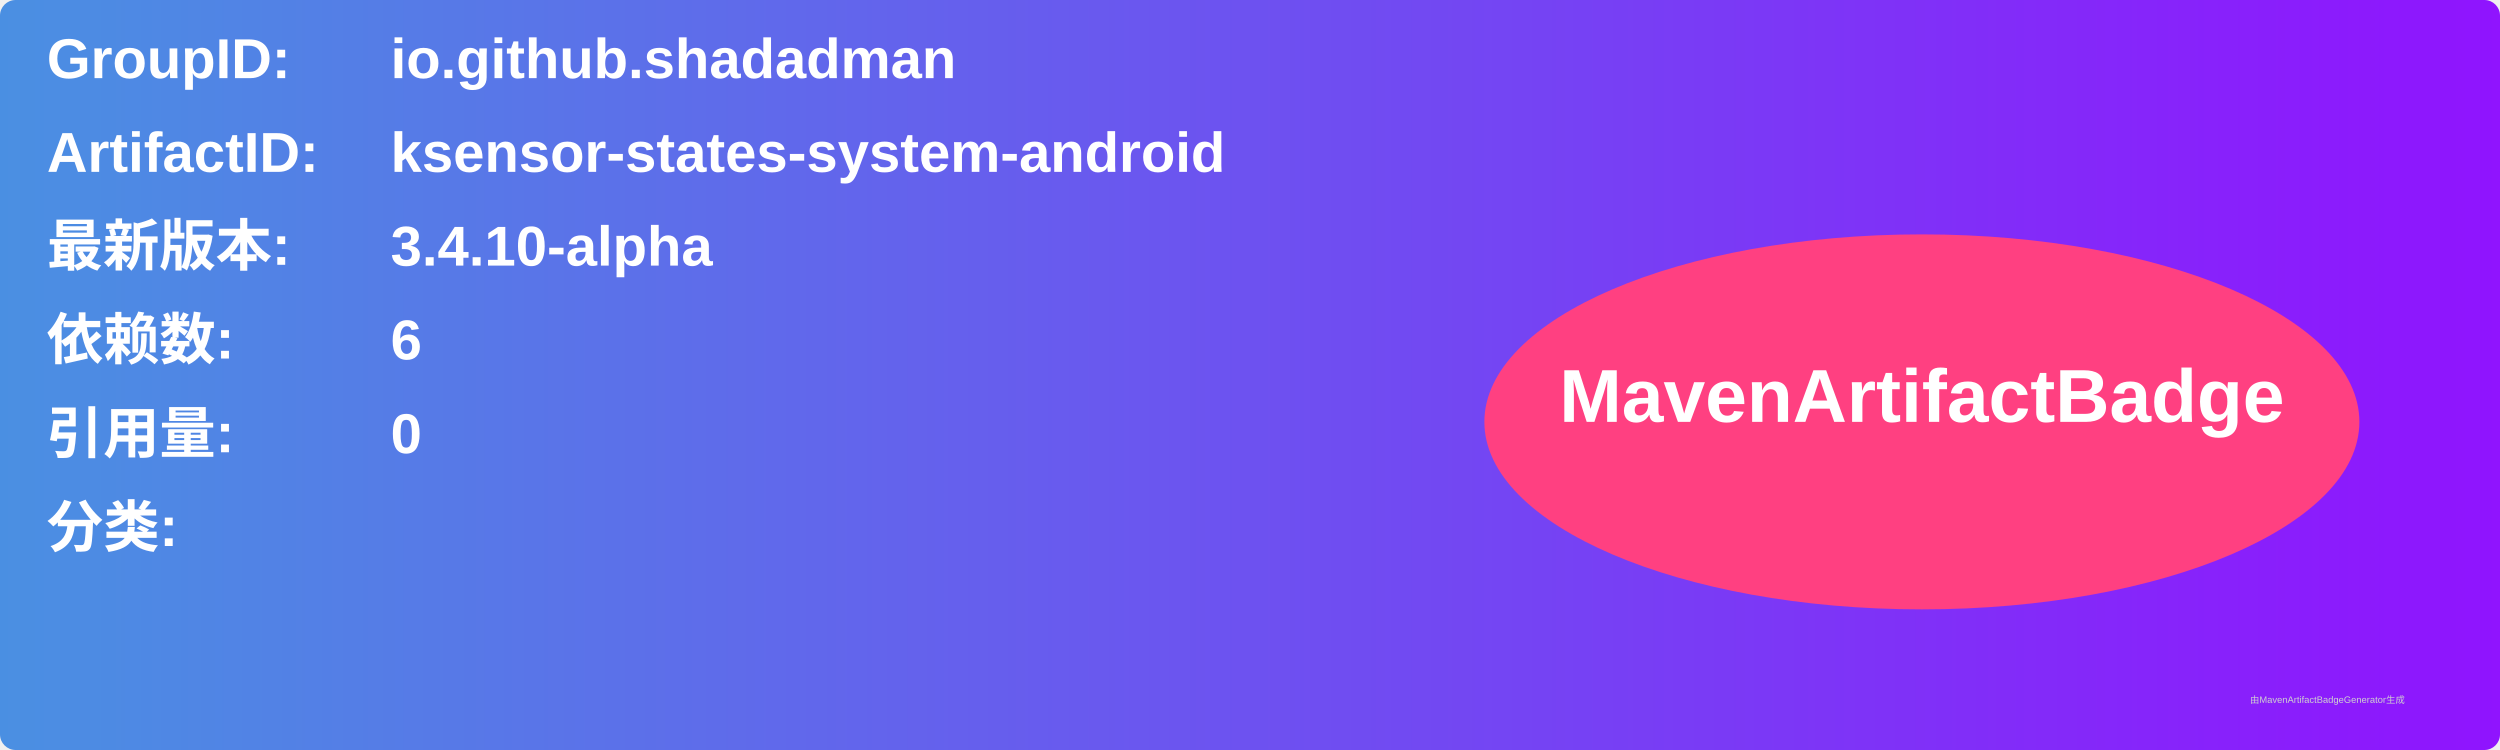
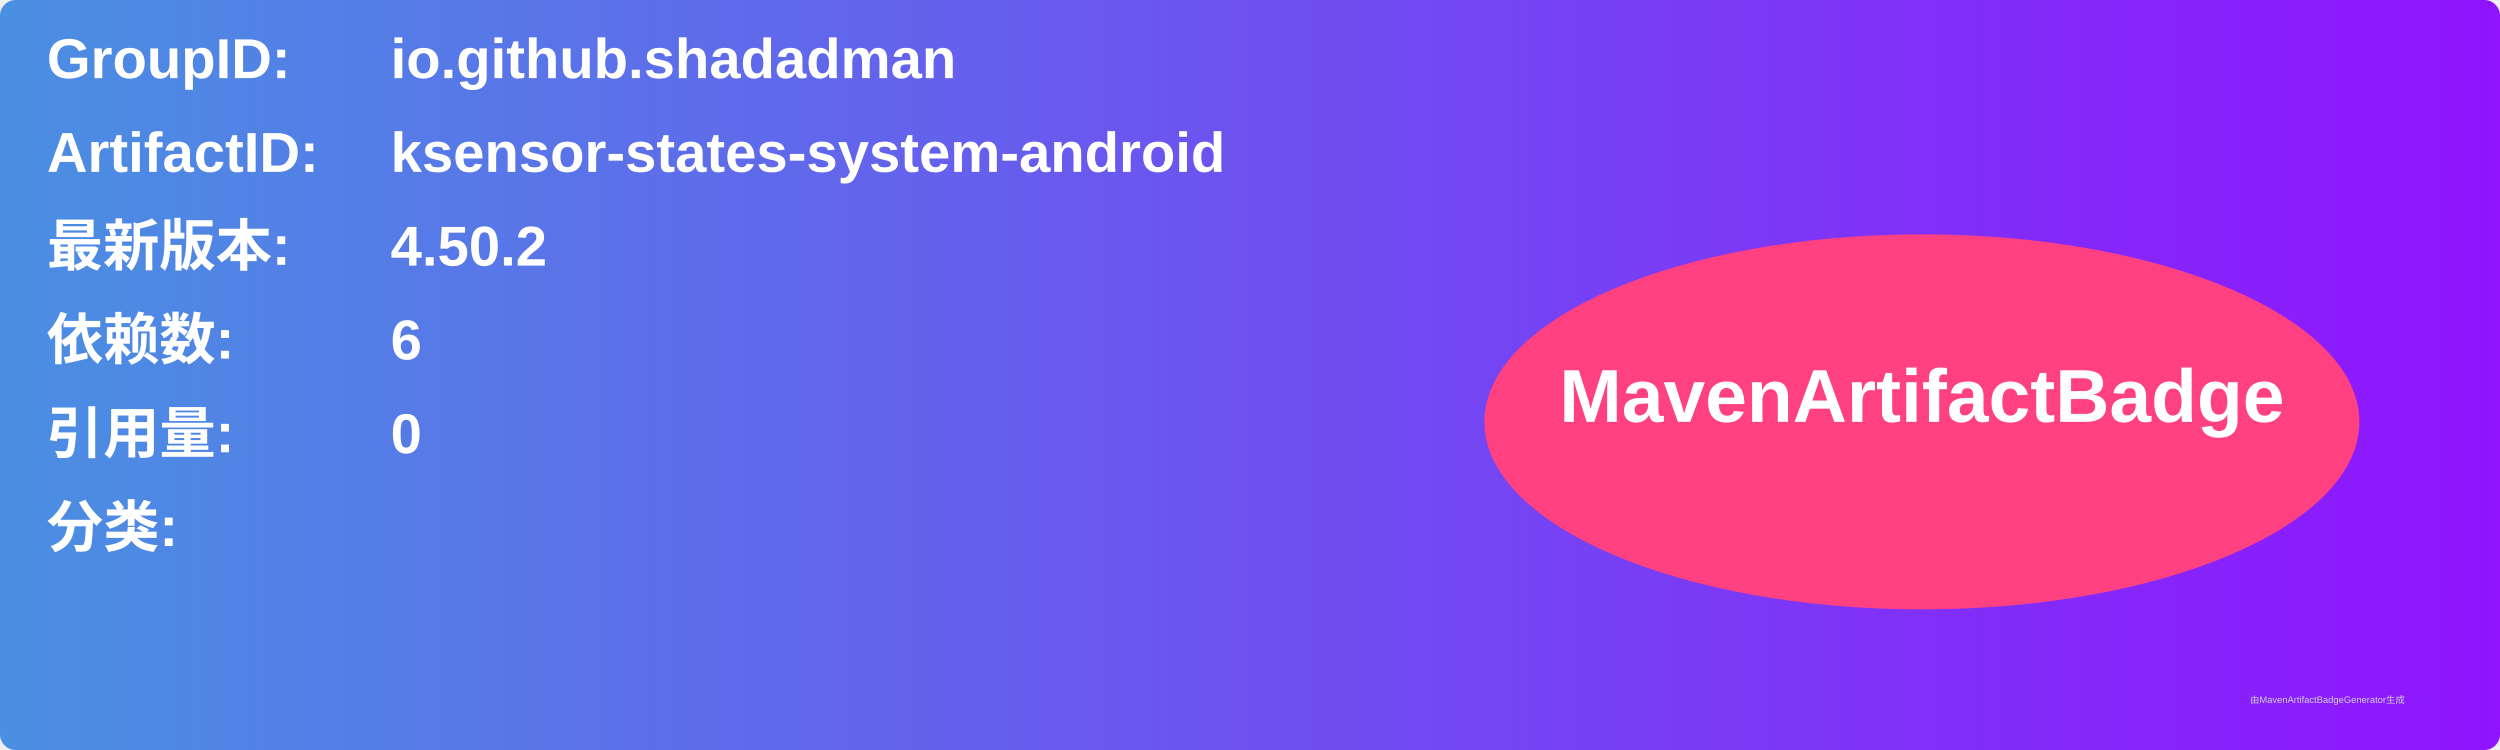
<svg xmlns="http://www.w3.org/2000/svg" width="800" height="240" viewBox="0 0 800 240">
  <linearGradient id="grad" x1="0%" y1="0%" x2="100%" y2="0%">
    <stop offset="0%" stop-color="#4a90e2" />
    <stop offset="100%" stop-color="#9013fe" />
  </linearGradient>
  <rect width="100%" height="100%" rx="5" ry="5" fill="url(#grad)" />
  <g transform="translate(15, 15)">
    <text x="0" y="10" font-family="Arial" font-size="18" fill="white" font-weight="bold" width="260">GroupID:</text>
    <text x="110" y="10" font-family="Arial" font-size="18" fill="white" font-weight="bold" width="460">io.github.shadadman</text>
    <text x="0" y="40" font-family="Arial" font-size="18" fill="white" font-weight="bold" width="260">ArtifactID:</text>
    <text x="110" y="40" font-family="Arial" font-size="18" fill="white" font-weight="bold" width="460">ksensor-states-system-android</text>
    <text x="0" y="70" font-family="Arial" font-size="18" fill="white" font-weight="bold">最新版本:</text>
    <text x="110" y="70" font-family="Arial" font-size="18" fill="white" font-weight="bold">
-       <tspan font-weight="bold">3.4.10-alpha</tspan>
+       <tspan font-weight="bold">4.50.2</tspan>
    </text>
    <text x="0" y="100" font-family="Arial" font-size="18" fill="white" font-weight="bold">依赖数: </text>
    <text x="110" y="100" font-family="Arial" font-size="18" fill="white">
      <tspan font-weight="bold">6</tspan>
    </text>
    <text x="0" y="130" font-family="Arial" font-size="18" fill="white" font-weight="bold">引用量: </text>
    <text x="110" y="130" font-family="Arial" font-size="18" fill="white">
      <tspan font-weight="bold">0</tspan>
    </text>
    <text x="0" y="160" font-family="Arial" font-size="18" fill="white" font-weight="bold">分类:</text>
    <text x="10" y="190" font-family="Arial" font-size="10" fill="white">
      <tspan font-weight="bold" />
    </text>
    <ellipse cx="600" cy="120" rx="140" ry="60" fill="#ff4081" />
    <text x="600" y="120" text-anchor="middle" font-family="Arial" font-size="24" fill="white" font-weight="bold">MavenArtifactBadge</text>
  </g>
  <text x="720" y="225" font-family="Arial" font-size="3" fill="#d0d0d0">由MavenArtifactBadgeGenerator生成</text>
</svg>
